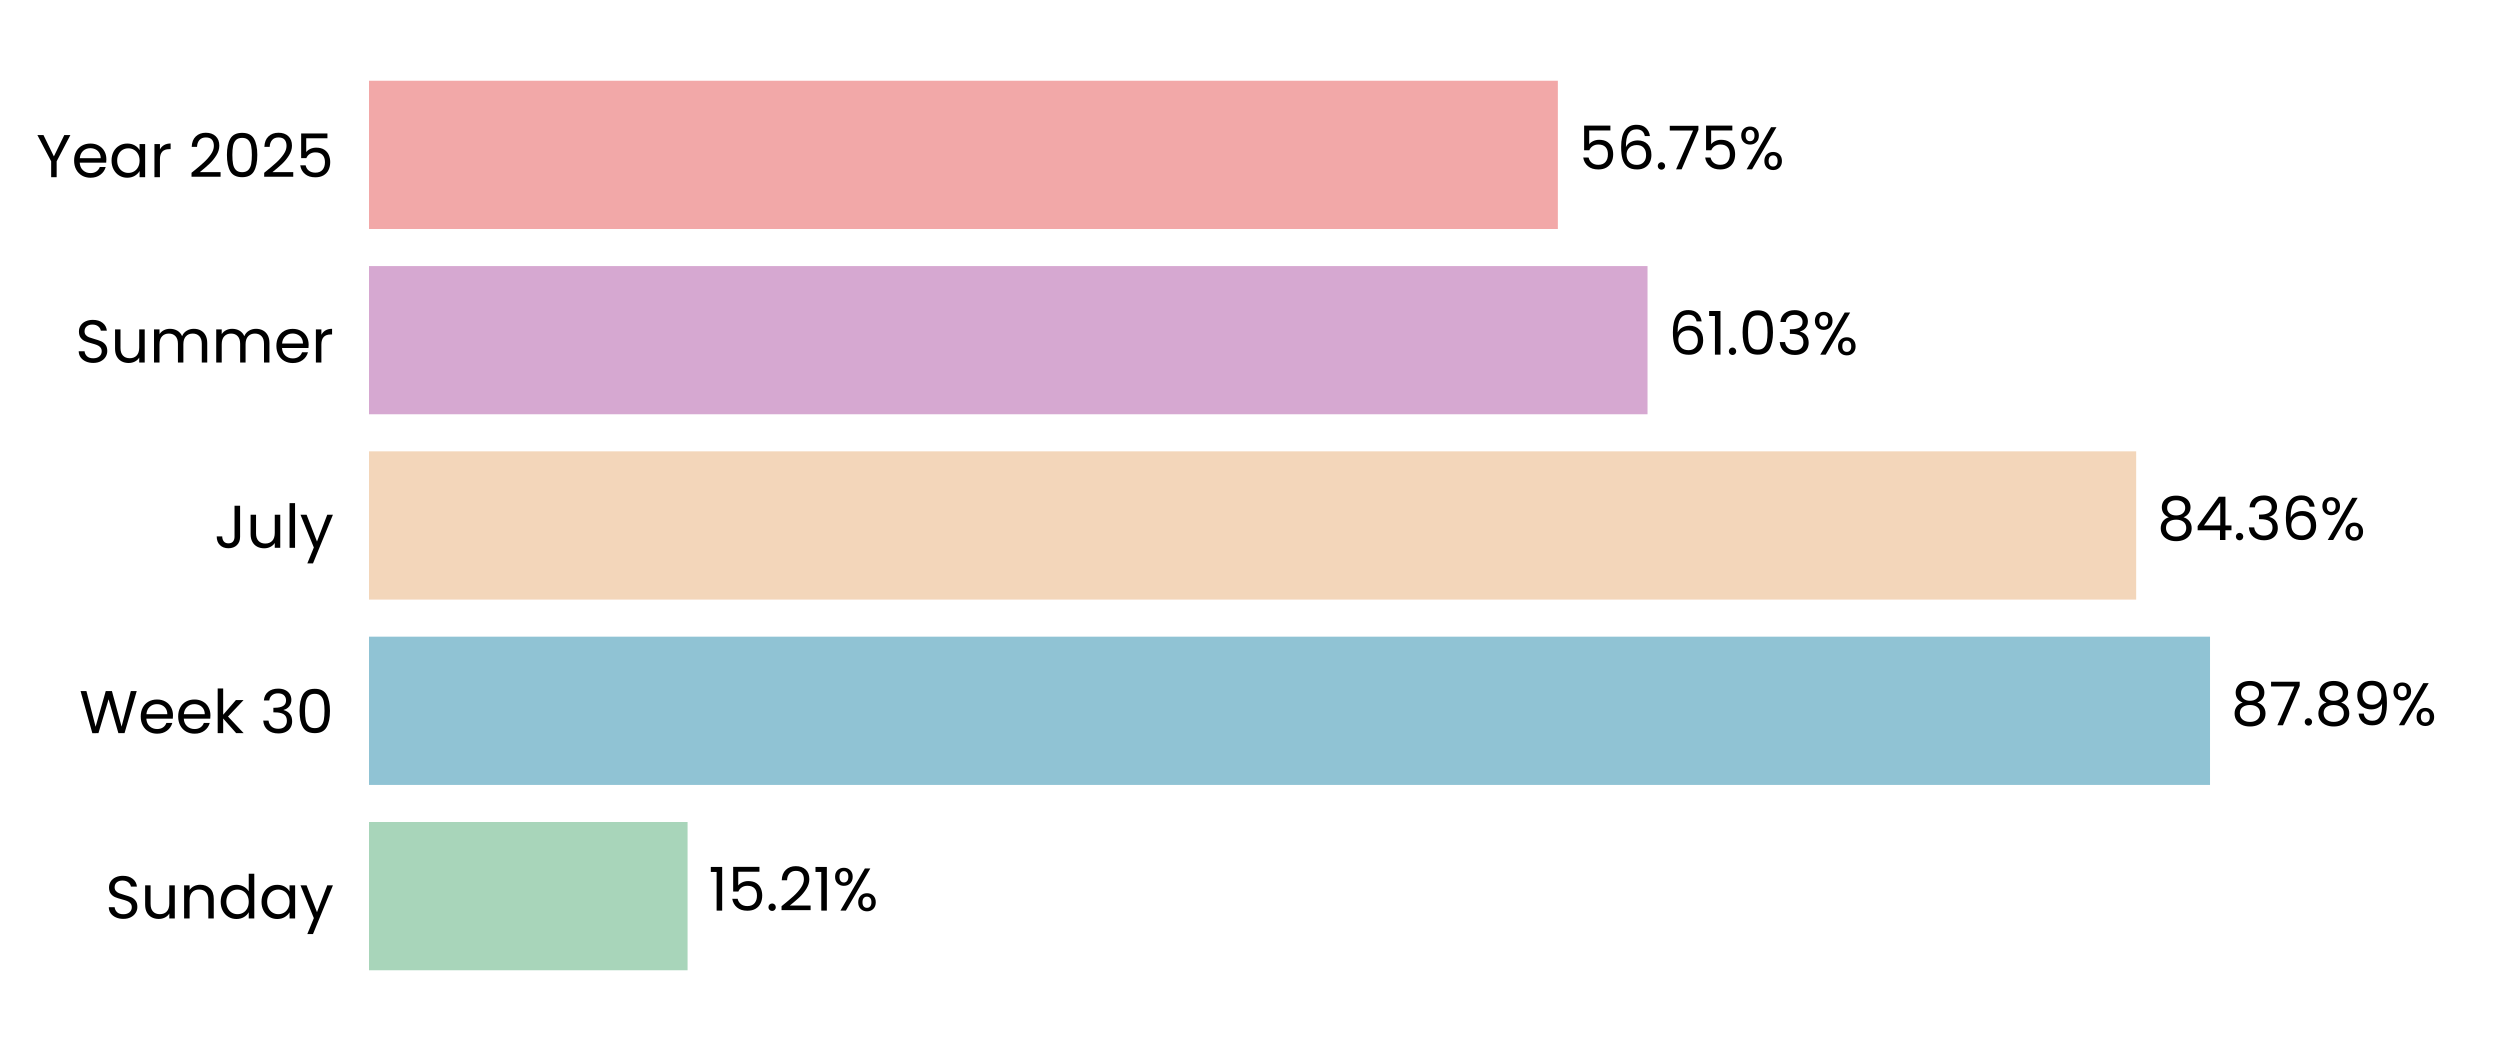
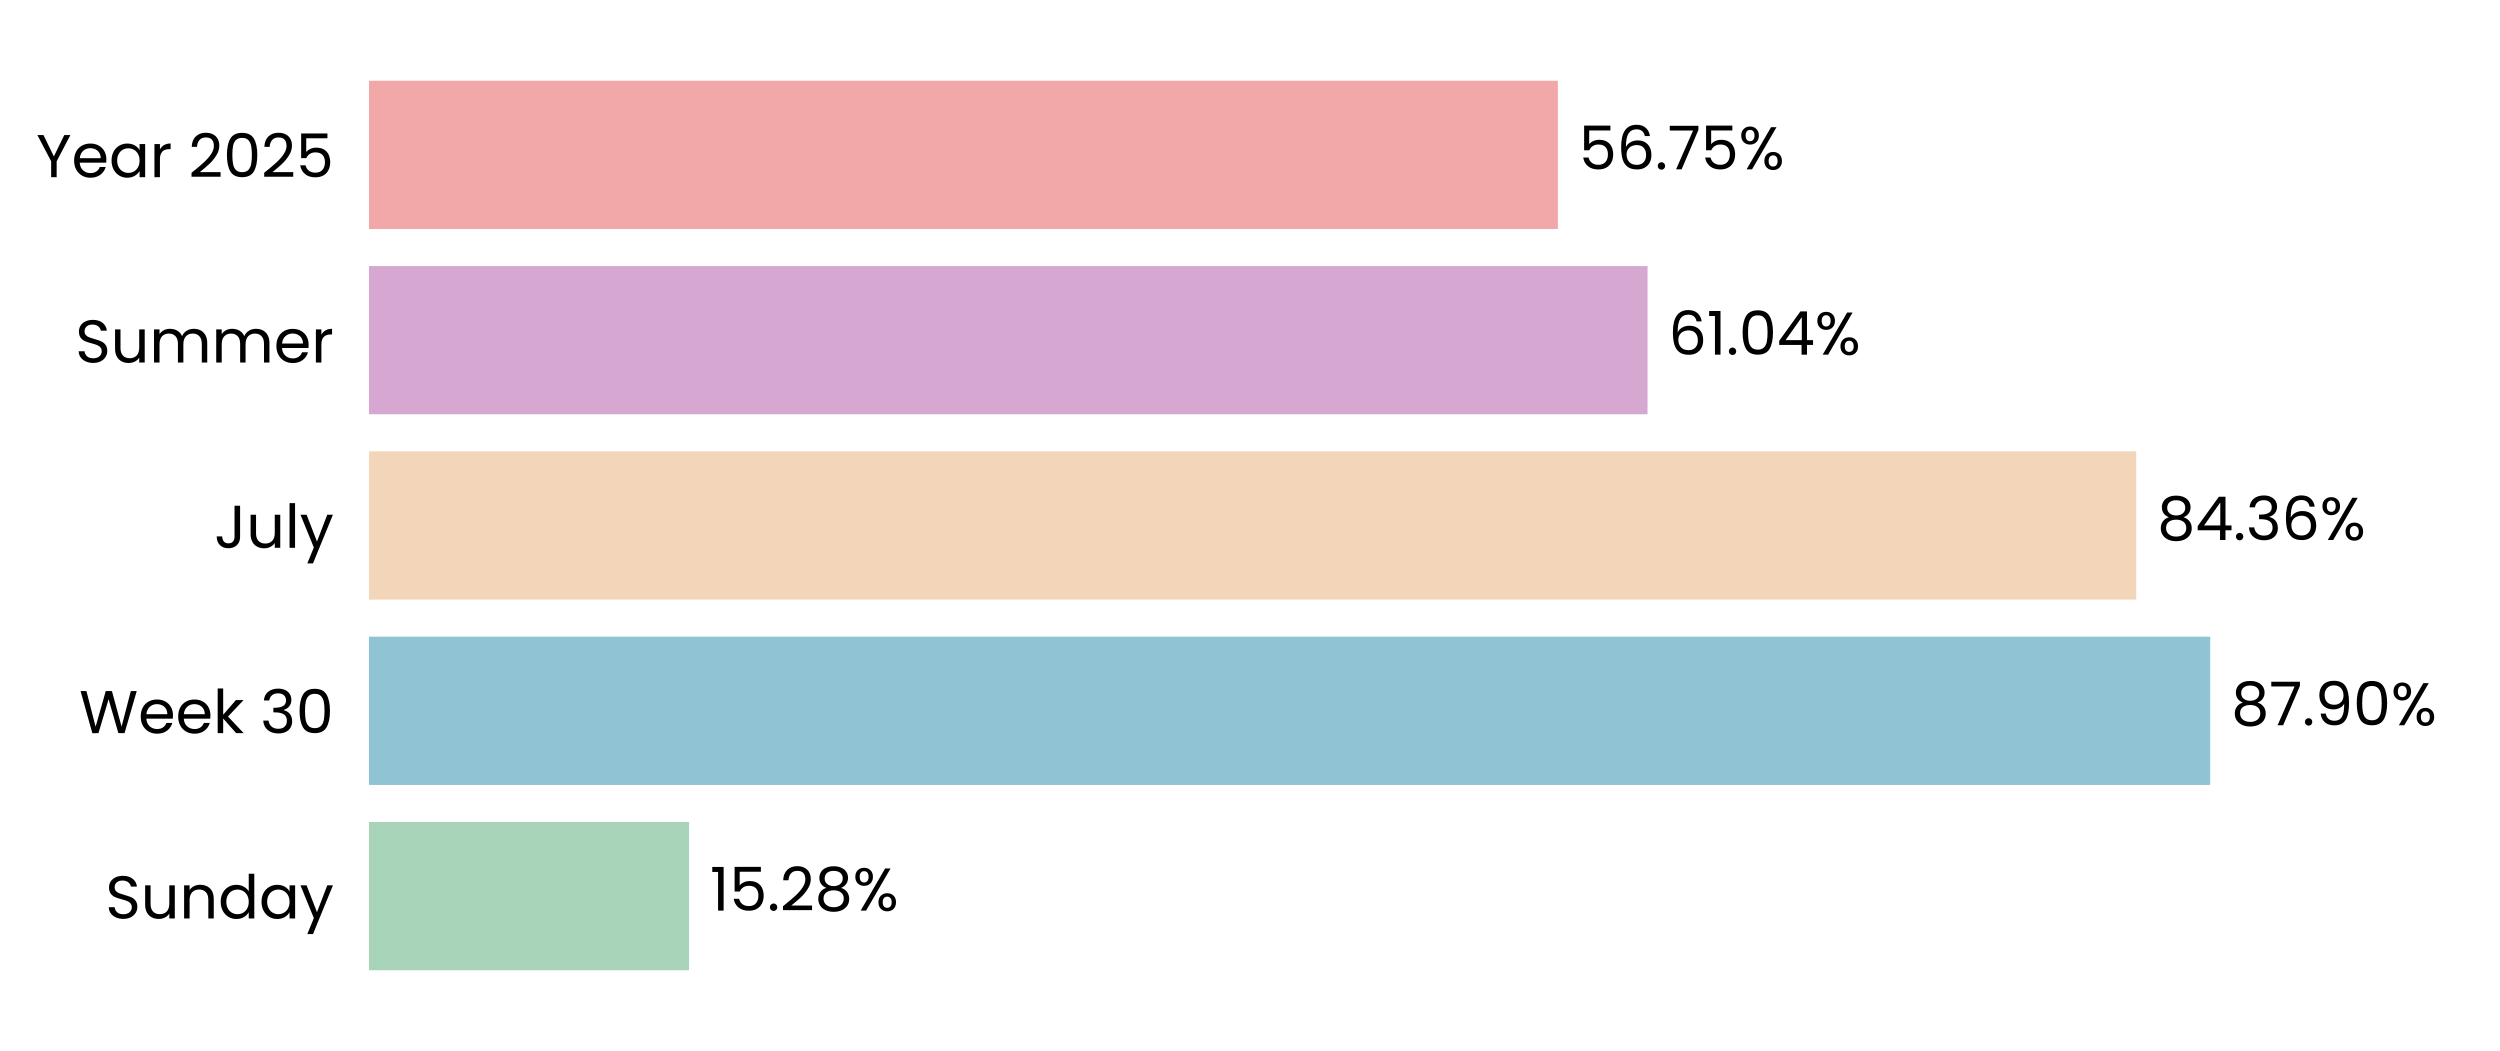
<svg xmlns="http://www.w3.org/2000/svg" xmlns:xlink="http://www.w3.org/1999/xlink" width="496.691pt" height="208.8pt" viewBox="0 0 496.691 208.8" version="1.1">
  <defs>
    <style type="text/css">*{stroke-linejoin: round; stroke-linecap: butt}</style>
  </defs>
  <g id="figure_1">
    <g id="patch_1">
      <path d="M 0 208.8  L 496.691 208.8  L 496.691 0  L 0 0  L 0 208.8  z " style="fill: none" />
    </g>
    <g id="axes_1">
      <g id="patch_2">
        <path d="M 73.311 201.6  L 489.491 201.6  L 489.491 7.2  L 73.311 7.2  L 73.311 201.6  z " style="fill: none" />
      </g>
      <g id="patch_3">
-         <path d="M 73.311 192.764  L 136.605 192.764  L 136.605 163.309  L 73.311 163.309  z " clip-path="url(#p65fbd3780c)" style="fill: #a8d5ba" />
+         <path d="M 73.311 192.764  L 136.894 192.764  L 136.894 163.309  L 73.311 163.309  z " clip-path="url(#pf4900ed316)" style="fill: #a8d5ba" />
      </g>
      <g id="patch_4">
-         <path d="M 73.311 155.945  L 439.079 155.945  L 439.079 126.491  L 73.311 126.491  z " clip-path="url(#p65fbd3780c)" style="fill: #90c3d4" />
+         <path d="M 73.311 155.945  L 439.12 155.945  L 439.12 126.491  L 73.311 126.491  z " clip-path="url(#pf4900ed316)" style="fill: #90c3d4" />
      </g>
      <g id="patch_5">
-         <path d="M 73.311 119.127  L 424.407 119.127  L 424.407 89.673  L 73.311 89.673  z " clip-path="url(#p65fbd3780c)" style="fill: #f3d6ba" />
+         <path d="M 73.311 119.127  L 424.417 119.127  L 424.417 89.673  L 73.311 89.673  z " clip-path="url(#pf4900ed316)" style="fill: #f3d6ba" />
      </g>
      <g id="patch_6">
-         <path d="M 73.311 82.309  L 327.326 82.309  L 327.326 52.855  L 73.311 52.855  z " clip-path="url(#p65fbd3780c)" style="fill: #d6a8d1" />
+         <path d="M 73.311 82.309  L 327.329 82.309  L 327.329 52.855  L 73.311 52.855  z " clip-path="url(#pf4900ed316)" style="fill: #d6a8d1" />
      </g>
      <g id="patch_7">
-         <path d="M 73.311 45.491  L 309.51 45.491  L 309.51 16.036  L 73.311 16.036  z " clip-path="url(#p65fbd3780c)" style="fill: #f2a8a8" />
+         <path d="M 73.311 45.491  L 309.511 45.491  L 309.511 16.036  L 73.311 16.036  z " clip-path="url(#pf4900ed316)" style="fill: #f2a8a8" />
      </g>
      <g id="matplotlib.axis_1">
        <g id="ytick_1">
          <g id="text_1">
            <g transform="translate(20.92875 182.4764) scale(0.12 -0.12)">
              <defs>
                <path id="Poppins-Regular-53" d="M 1907 -45  Q 1466 -45 1117 112  Q 768 269 569 547  Q 371 826 365 1190  L 986 1190  Q 1018 877 1245 662  Q 1472 448 1907 448  Q 2323 448 2563 656  Q 2803 864 2803 1190  Q 2803 1446 2662 1606  Q 2522 1766 2310 1849  Q 2099 1933 1741 2029  Q 1299 2144 1033 2259  Q 768 2374 579 2620  Q 390 2867 390 3283  Q 390 3648 576 3929  Q 762 4211 1098 4364  Q 1434 4518 1869 4518  Q 2496 4518 2896 4204  Q 3296 3891 3347 3373  L 2707 3373  Q 2675 3629 2438 3824  Q 2202 4019 1811 4019  Q 1446 4019 1216 3830  Q 986 3642 986 3302  Q 986 3059 1123 2905  Q 1261 2752 1462 2672  Q 1664 2592 2029 2490  Q 2470 2368 2739 2249  Q 3008 2131 3200 1884  Q 3392 1638 3392 1216  Q 3392 890 3219 602  Q 3046 314 2707 134  Q 2368 -45 1907 -45  z " transform="scale(0.015625)" />
                <path id="Poppins-Regular-75" d="M 3603 3507  L 3603 0  L 3021 0  L 3021 518  Q 2854 250 2556 99  Q 2259 -51 1901 -51  Q 1491 -51 1164 118  Q 838 288 649 627  Q 461 966 461 1453  L 461 3507  L 1037 3507  L 1037 1530  Q 1037 1011 1299 732  Q 1562 454 2016 454  Q 2483 454 2752 742  Q 3021 1030 3021 1581  L 3021 3507  L 3603 3507  z " transform="scale(0.015625)" />
                <path id="Poppins-Regular-6e" d="M 2202 3571  Q 2842 3571 3238 3184  Q 3635 2797 3635 2067  L 3635 0  L 3059 0  L 3059 1984  Q 3059 2509 2796 2787  Q 2534 3066 2080 3066  Q 1619 3066 1347 2778  Q 1075 2490 1075 1939  L 1075 0  L 493 0  L 493 3507  L 1075 3507  L 1075 3008  Q 1248 3277 1545 3424  Q 1843 3571 2202 3571  z " transform="scale(0.015625)" />
                <path id="Poppins-Regular-64" d="M 275 1766  Q 275 2304 492 2710  Q 710 3117 1091 3341  Q 1472 3565 1946 3565  Q 2355 3565 2707 3376  Q 3059 3187 3245 2880  L 3245 4736  L 3834 4736  L 3834 0  L 3245 0  L 3245 659  Q 3072 346 2733 144  Q 2394 -58 1939 -58  Q 1472 -58 1091 172  Q 710 403 492 819  Q 275 1235 275 1766  z M 3245 1760  Q 3245 2157 3085 2451  Q 2925 2746 2653 2902  Q 2381 3059 2054 3059  Q 1728 3059 1459 2905  Q 1190 2752 1030 2457  Q 870 2163 870 1766  Q 870 1363 1030 1065  Q 1190 768 1459 611  Q 1728 454 2054 454  Q 2381 454 2653 611  Q 2925 768 3085 1065  Q 3245 1363 3245 1760  z " transform="scale(0.015625)" />
                <path id="Poppins-Regular-61" d="M 275 1766  Q 275 2304 492 2710  Q 710 3117 1091 3341  Q 1472 3565 1939 3565  Q 2400 3565 2739 3366  Q 3078 3168 3245 2867  L 3245 3507  L 3834 3507  L 3834 0  L 3245 0  L 3245 653  Q 3072 346 2729 144  Q 2387 -58 1933 -58  Q 1466 -58 1088 172  Q 710 403 492 819  Q 275 1235 275 1766  z M 3245 1760  Q 3245 2157 3085 2451  Q 2925 2746 2653 2902  Q 2381 3059 2054 3059  Q 1728 3059 1459 2905  Q 1190 2752 1030 2457  Q 870 2163 870 1766  Q 870 1363 1030 1065  Q 1190 768 1459 611  Q 1728 454 2054 454  Q 2381 454 2653 611  Q 2925 768 3085 1065  Q 3245 1363 3245 1760  z " transform="scale(0.015625)" />
                <path id="Poppins-Regular-79" d="M 3514 3507  L 1402 -1651  L 800 -1651  L 1491 38  L 77 3507  L 723 3507  L 1824 666  L 2912 3507  L 3514 3507  z " transform="scale(0.015625)" />
              </defs>
              <use xlink:href="#Poppins-Regular-53" />
              <use xlink:href="#Poppins-Regular-75" transform="translate(58.7 0)" />
              <use xlink:href="#Poppins-Regular-6e" transform="translate(122.7 0)" />
              <use xlink:href="#Poppins-Regular-64" transform="translate(186.7 0)" />
              <use xlink:href="#Poppins-Regular-61" transform="translate(254.3 0)" />
              <use xlink:href="#Poppins-Regular-79" transform="translate(321.8999 0)" />
            </g>
          </g>
        </g>
        <g id="ytick_2">
          <g id="text_2">
            <g transform="translate(15.73125 145.6582) scale(0.12 -0.12)">
              <defs>
                <path id="Poppins-Regular-57" d="M 6099 4461  L 4806 0  L 4154 0  L 3117 3590  L 2042 0  L 1395 -6  L 147 4461  L 768 4461  L 1741 678  L 2816 4461  L 3469 4461  L 4493 691  L 5472 4461  L 6099 4461  z " transform="scale(0.015625)" />
                <path id="Poppins-Regular-65" d="M 3693 1888  Q 3693 1722 3674 1536  L 870 1536  Q 902 1018 1225 726  Q 1549 435 2010 435  Q 2387 435 2640 611  Q 2893 787 2995 1082  L 3622 1082  Q 3482 576 3059 259  Q 2637 -58 2010 -58  Q 1510 -58 1116 166  Q 723 390 499 803  Q 275 1216 275 1760  Q 275 2304 492 2713  Q 710 3123 1104 3344  Q 1498 3565 2010 3565  Q 2509 3565 2893 3347  Q 3277 3130 3485 2749  Q 3693 2368 3693 1888  z M 3091 2010  Q 3091 2342 2944 2582  Q 2797 2822 2544 2947  Q 2291 3072 1984 3072  Q 1542 3072 1232 2790  Q 922 2509 877 2010  L 3091 2010  z " transform="scale(0.015625)" />
                <path id="Poppins-Regular-6b" d="M 2451 0  L 1075 1549  L 1075 0  L 493 0  L 493 4736  L 1075 4736  L 1075 1952  L 2426 3507  L 3238 3507  L 1587 1760  L 3245 0  L 2451 0  z " transform="scale(0.015625)" />
                <path id="Poppins-Regular-20" transform="scale(0.015625)" />
                <path id="Poppins-Regular-33" d="M 384 3462  Q 429 4051 838 4384  Q 1248 4717 1901 4717  Q 2336 4717 2653 4560  Q 2970 4403 3133 4134  Q 3296 3866 3296 3526  Q 3296 3130 3069 2842  Q 2842 2554 2477 2470  L 2477 2438  Q 2893 2336 3136 2035  Q 3379 1734 3379 1248  Q 3379 883 3212 592  Q 3046 301 2713 134  Q 2381 -32 1914 -32  Q 1235 -32 800 323  Q 365 678 314 1331  L 877 1331  Q 922 947 1190 704  Q 1459 461 1907 461  Q 2355 461 2588 694  Q 2822 928 2822 1299  Q 2822 1779 2502 1990  Q 2182 2202 1536 2202  L 1389 2202  L 1389 2688  L 1542 2688  Q 2131 2694 2432 2883  Q 2733 3072 2733 3469  Q 2733 3808 2512 4013  Q 2291 4218 1882 4218  Q 1485 4218 1241 4013  Q 998 3808 954 3462  L 384 3462  z " transform="scale(0.015625)" />
                <path id="Poppins-Regular-30" d="M 397 2362  Q 397 3462 755 4080  Q 1114 4698 2010 4698  Q 2899 4698 3257 4080  Q 3616 3462 3616 2362  Q 3616 1242 3257 621  Q 2899 0 2010 0  Q 1114 0 755 621  Q 397 1242 397 2362  z M 3040 2362  Q 3040 2918 2966 3305  Q 2893 3693 2665 3929  Q 2438 4166 2010 4166  Q 1574 4166 1347 3929  Q 1120 3693 1046 3305  Q 973 2918 973 2362  Q 973 1786 1046 1395  Q 1120 1005 1347 768  Q 1574 531 2010 531  Q 2438 531 2665 768  Q 2893 1005 2966 1395  Q 3040 1786 3040 2362  z " transform="scale(0.015625)" />
              </defs>
              <use xlink:href="#Poppins-Regular-57" />
              <use xlink:href="#Poppins-Regular-65" transform="translate(97.59999 0)" />
              <use xlink:href="#Poppins-Regular-65" transform="translate(159.6 0)" />
              <use xlink:href="#Poppins-Regular-6b" transform="translate(221.6 0)" />
              <use xlink:href="#Poppins-Regular-20" transform="translate(273.0999 0)" />
              <use xlink:href="#Poppins-Regular-33" transform="translate(299.7999 0)" />
              <use xlink:href="#Poppins-Regular-30" transform="translate(358.6999 0)" />
            </g>
          </g>
        </g>
        <g id="ytick_3">
          <g id="text_3">
            <g transform="translate(42.56437 108.84) scale(0.12 -0.12)">
              <defs>
                <path id="Poppins-Regular-4a" d="M 2739 4461  L 2739 1165  Q 2739 614 2400 284  Q 2061 -45 1504 -45  Q 941 -45 601 291  Q 262 627 262 1210  L 845 1210  Q 851 883 1014 678  Q 1178 474 1504 474  Q 1830 474 1990 669  Q 2150 864 2150 1165  L 2150 4461  L 2739 4461  z " transform="scale(0.015625)" />
                <path id="Poppins-Regular-6c" d="M 1075 4736  L 1075 0  L 493 0  L 493 4736  L 1075 4736  z " transform="scale(0.015625)" />
              </defs>
              <use xlink:href="#Poppins-Regular-4a" />
              <use xlink:href="#Poppins-Regular-75" transform="translate(52.99999 0)" />
              <use xlink:href="#Poppins-Regular-6c" transform="translate(117 0)" />
              <use xlink:href="#Poppins-Regular-79" transform="translate(141.6 0)" />
            </g>
          </g>
        </g>
        <g id="ytick_4">
          <g id="text_4">
            <g transform="translate(14.95125 72.02182) scale(0.12 -0.12)">
              <defs>
                <path id="Poppins-Regular-6d" d="M 4710 3571  Q 5120 3571 5440 3401  Q 5760 3232 5945 2893  Q 6131 2554 6131 2067  L 6131 0  L 5555 0  L 5555 1984  Q 5555 2509 5296 2787  Q 5037 3066 4595 3066  Q 4141 3066 3872 2774  Q 3603 2483 3603 1933  L 3603 0  L 3027 0  L 3027 1984  Q 3027 2509 2768 2787  Q 2509 3066 2067 3066  Q 1613 3066 1344 2774  Q 1075 2483 1075 1933  L 1075 0  L 493 0  L 493 3507  L 1075 3507  L 1075 3002  Q 1248 3277 1539 3424  Q 1830 3571 2182 3571  Q 2624 3571 2963 3372  Q 3302 3174 3469 2790  Q 3616 3162 3955 3366  Q 4294 3571 4710 3571  z " transform="scale(0.015625)" />
                <path id="Poppins-Regular-72" d="M 1075 2938  Q 1229 3238 1513 3404  Q 1798 3571 2208 3571  L 2208 2970  L 2054 2970  Q 1075 2970 1075 1907  L 1075 0  L 493 0  L 493 3507  L 1075 3507  L 1075 2938  z " transform="scale(0.015625)" />
              </defs>
              <use xlink:href="#Poppins-Regular-53" />
              <use xlink:href="#Poppins-Regular-75" transform="translate(58.7 0)" />
              <use xlink:href="#Poppins-Regular-6d" transform="translate(122.7 0)" />
              <use xlink:href="#Poppins-Regular-6d" transform="translate(225.7 0)" />
              <use xlink:href="#Poppins-Regular-65" transform="translate(328.7 0)" />
              <use xlink:href="#Poppins-Regular-72" transform="translate(390.6999 0)" />
            </g>
          </g>
        </g>
        <g id="ytick_5">
          <g id="text_5">
            <g transform="translate(7.2 35.20364) scale(0.12 -0.12)">
              <defs>
                <path id="Poppins-Regular-59" d="M 3616 4461  L 2163 1683  L 2163 0  L 1581 0  L 1581 1683  L 122 4461  L 768 4461  L 1869 2202  L 2970 4461  L 3616 4461  z " transform="scale(0.015625)" />
                <path id="Poppins-Regular-32" d="M 326 467  Q 1139 1120 1600 1539  Q 2061 1958 2377 2416  Q 2694 2874 2694 3315  Q 2694 3731 2492 3971  Q 2291 4211 1843 4211  Q 1408 4211 1168 3939  Q 928 3667 909 3213  L 346 3213  Q 371 3930 780 4320  Q 1190 4710 1837 4710  Q 2496 4710 2883 4345  Q 3270 3981 3270 3341  Q 3270 2810 2953 2307  Q 2637 1805 2233 1424  Q 1830 1043 1203 538  L 3405 538  L 3405 51  L 326 51  L 326 467  z " transform="scale(0.015625)" />
                <path id="Poppins-Regular-35" d="M 3347 4122  L 1101 4122  L 1101 2662  Q 1248 2867 1536 2998  Q 1824 3130 2157 3130  Q 2688 3130 3021 2909  Q 3354 2688 3498 2339  Q 3642 1990 3642 1600  Q 3642 1139 3469 774  Q 3296 410 2941 198  Q 2586 -13 2061 -13  Q 1389 -13 973 332  Q 557 678 467 1254  L 1037 1254  Q 1120 890 1389 685  Q 1658 480 2067 480  Q 2573 480 2829 784  Q 3085 1088 3085 1587  Q 3085 2086 2829 2358  Q 2573 2630 2074 2630  Q 1734 2630 1481 2467  Q 1229 2304 1114 2022  L 563 2022  L 563 4634  L 3347 4634  L 3347 4122  z " transform="scale(0.015625)" />
              </defs>
              <use xlink:href="#Poppins-Regular-59" />
              <use xlink:href="#Poppins-Regular-65" transform="translate(58.39999 0)" />
              <use xlink:href="#Poppins-Regular-61" transform="translate(120.4 0)" />
              <use xlink:href="#Poppins-Regular-72" transform="translate(188 0)" />
              <use xlink:href="#Poppins-Regular-20" transform="translate(225.3 0)" />
              <use xlink:href="#Poppins-Regular-32" transform="translate(252 0)" />
              <use xlink:href="#Poppins-Regular-30" transform="translate(309.4999 0)" />
              <use xlink:href="#Poppins-Regular-32" transform="translate(372.2999 0)" />
              <use xlink:href="#Poppins-Regular-35" transform="translate(429.7999 0)" />
            </g>
          </g>
        </g>
      </g>
      <g id="text_6">
-         <g transform="translate(140.7671 180.9164) scale(0.12 -0.12)">
+         <g transform="translate(141.0561 180.9164) scale(0.12 -0.12)">
          <defs>
            <path id="Poppins-Regular-31" d="M 243 4096  L 243 4627  L 1446 4627  L 1446 0  L 858 0  L 858 4096  L 243 4096  z " transform="scale(0.015625)" />
            <path id="Poppins-Regular-2e" d="M 678 -38  Q 512 -38 397 77  Q 282 192 282 358  Q 282 525 397 640  Q 512 755 678 755  Q 838 755 950 640  Q 1062 525 1062 358  Q 1062 192 950 77  Q 838 -38 678 -38  z " transform="scale(0.015625)" />
+             <path id="Poppins-Regular-38" d="M 1242 2406  Q 883 2547 691 2816  Q 499 3085 499 3469  Q 499 3814 672 4092  Q 845 4371 1187 4534  Q 1530 4698 2016 4698  Q 2502 4698 2844 4534  Q 3187 4371 3363 4092  Q 3539 3814 3539 3469  Q 3539 3098 3340 2819  Q 3142 2541 2797 2406  Q 3194 2285 3427 1981  Q 3661 1677 3661 1248  Q 3661 832 3456 521  Q 3251 211 2876 41  Q 2502 -128 2016 -128  Q 1530 -128 1162 41  Q 794 211 589 521  Q 384 832 384 1248  Q 384 1677 614 1984  Q 845 2291 1242 2406  z M 2976 3398  Q 2976 3789 2720 4000  Q 2464 4211 2016 4211  Q 1574 4211 1318 4000  Q 1062 3789 1062 3392  Q 1062 3034 1328 2816  Q 1594 2598 2016 2598  Q 2445 2598 2710 2819  Q 2976 3040 2976 3398  z M 2016 2150  Q 1542 2150 1241 1929  Q 941 1709 941 1267  Q 941 858 1232 608  Q 1523 358 2016 358  Q 2509 358 2797 608  Q 3085 858 3085 1267  Q 3085 1696 2790 1923  Q 2496 2150 2016 2150  z " transform="scale(0.015625)" />
            <path id="Poppins-Regular-25" d="M 269 3584  Q 269 4019 531 4278  Q 794 4538 1203 4538  Q 1613 4538 1875 4278  Q 2138 4019 2138 3584  Q 2138 3142 1875 2883  Q 1613 2624 1203 2624  Q 794 2624 531 2883  Q 269 3142 269 3584  z M 4006 4467  L 1414 0  L 838 0  L 3430 4467  L 4006 4467  z M 1203 4179  Q 986 4179 861 4028  Q 736 3878 736 3584  Q 736 3290 861 3136  Q 986 2982 1203 2982  Q 1421 2982 1549 3139  Q 1677 3296 1677 3584  Q 1677 3878 1549 4028  Q 1421 4179 1203 4179  z M 2720 883  Q 2720 1325 2982 1584  Q 3245 1843 3654 1843  Q 4064 1843 4323 1584  Q 4582 1325 4582 883  Q 4582 448 4323 185  Q 4064 -77 3654 -77  Q 3245 -77 2982 182  Q 2720 442 2720 883  z M 3648 1478  Q 3430 1478 3302 1328  Q 3174 1178 3174 883  Q 3174 595 3302 444  Q 3430 294 3648 294  Q 3866 294 3994 444  Q 4122 595 4122 883  Q 4122 1178 3994 1328  Q 3866 1478 3648 1478  z " transform="scale(0.015625)" />
          </defs>
          <use xlink:href="#Poppins-Regular-31" />
          <use xlink:href="#Poppins-Regular-35" transform="translate(31.99998 0)" />
          <use xlink:href="#Poppins-Regular-2e" transform="translate(94.79997 0)" />
          <use xlink:href="#Poppins-Regular-32" transform="translate(115.8 0)" />
-           <use xlink:href="#Poppins-Regular-31" transform="translate(173.2999 0)" />
-           <use xlink:href="#Poppins-Regular-25" transform="translate(205.2999 0)" />
+           <use xlink:href="#Poppins-Regular-38" transform="translate(173.2999 0)" />
+           <use xlink:href="#Poppins-Regular-25" transform="translate(236.3999 0)" />
        </g>
      </g>
      <g id="text_7">
-         <g transform="translate(443.2408 144.0982) scale(0.12 -0.12)">
+         <g transform="translate(443.2821 144.0982) scale(0.12 -0.12)">
          <defs>
-             <path id="Poppins-Regular-38" d="M 1242 2406  Q 883 2547 691 2816  Q 499 3085 499 3469  Q 499 3814 672 4092  Q 845 4371 1187 4534  Q 1530 4698 2016 4698  Q 2502 4698 2844 4534  Q 3187 4371 3363 4092  Q 3539 3814 3539 3469  Q 3539 3098 3340 2819  Q 3142 2541 2797 2406  Q 3194 2285 3427 1981  Q 3661 1677 3661 1248  Q 3661 832 3456 521  Q 3251 211 2876 41  Q 2502 -128 2016 -128  Q 1530 -128 1162 41  Q 794 211 589 521  Q 384 832 384 1248  Q 384 1677 614 1984  Q 845 2291 1242 2406  z M 2976 3398  Q 2976 3789 2720 4000  Q 2464 4211 2016 4211  Q 1574 4211 1318 4000  Q 1062 3789 1062 3392  Q 1062 3034 1328 2816  Q 1594 2598 2016 2598  Q 2445 2598 2710 2819  Q 2976 3040 2976 3398  z M 2016 2150  Q 1542 2150 1241 1929  Q 941 1709 941 1267  Q 941 858 1232 608  Q 1523 358 2016 358  Q 2509 358 2797 608  Q 3085 858 3085 1267  Q 3085 1696 2790 1923  Q 2496 2150 2016 2150  z " transform="scale(0.015625)" />
            <path id="Poppins-Regular-37" d="M 3245 4173  L 1466 0  L 877 0  L 2682 4115  L 211 4115  L 211 4614  L 3245 4614  L 3245 4173  z " transform="scale(0.015625)" />
            <path id="Poppins-Regular-39" d="M 1146 1242  Q 1210 877 1443 678  Q 1677 480 2074 480  Q 2605 480 2857 896  Q 3110 1312 3098 2298  Q 2963 2010 2649 1846  Q 2336 1683 1952 1683  Q 1523 1683 1187 1859  Q 851 2035 659 2374  Q 467 2714 467 3194  Q 467 3878 864 4297  Q 1261 4717 1990 4717  Q 2886 4717 3248 4134  Q 3610 3552 3610 2400  Q 3610 1594 3466 1069  Q 3322 544 2979 269  Q 2637 -6 2042 -6  Q 1389 -6 1024 346  Q 659 698 608 1242  L 1146 1242  z M 2048 2176  Q 2477 2176 2752 2441  Q 3027 2707 3027 3162  Q 3027 3642 2758 3936  Q 2490 4230 2003 4230  Q 1555 4230 1289 3948  Q 1024 3667 1024 3206  Q 1024 2739 1286 2457  Q 1549 2176 2048 2176  z " transform="scale(0.015625)" />
          </defs>
          <use xlink:href="#Poppins-Regular-38" />
          <use xlink:href="#Poppins-Regular-37" transform="translate(63.09999 0)" />
          <use xlink:href="#Poppins-Regular-2e" transform="translate(117.7 0)" />
-           <use xlink:href="#Poppins-Regular-38" transform="translate(138.7 0)" />
-           <use xlink:href="#Poppins-Regular-39" transform="translate(201.8 0)" />
-           <use xlink:href="#Poppins-Regular-25" transform="translate(264.7999 0)" />
+           <use xlink:href="#Poppins-Regular-39" transform="translate(138.7 0)" />
+           <use xlink:href="#Poppins-Regular-30" transform="translate(201.7 0)" />
+           <use xlink:href="#Poppins-Regular-25" transform="translate(264.4999 0)" />
        </g>
      </g>
      <g id="text_8">
-         <g transform="translate(428.569 107.28) scale(0.12 -0.12)">
+         <g transform="translate(428.5783 107.28) scale(0.12 -0.12)">
          <defs>
            <path id="Poppins-Regular-34" d="M 256 1030  L 256 1472  L 2502 4582  L 3200 4582  L 3200 1536  L 3840 1536  L 3840 1030  L 3200 1030  L 3200 0  L 2624 0  L 2624 1030  L 256 1030  z M 2650 3974  L 928 1536  L 2650 1536  L 2650 3974  z " transform="scale(0.015625)" />
            <path id="Poppins-Regular-36" d="M 2976 3526  Q 2835 4237 2099 4237  Q 1530 4237 1248 3798  Q 966 3360 973 2355  Q 1120 2688 1462 2877  Q 1805 3066 2227 3066  Q 2886 3066 3280 2656  Q 3674 2246 3674 1523  Q 3674 1088 3504 742  Q 3334 397 2992 192  Q 2650 -13 2163 -13  Q 1504 -13 1133 281  Q 762 576 614 1094  Q 467 1613 467 2374  Q 467 4723 2106 4723  Q 2733 4723 3091 4384  Q 3450 4045 3514 3526  L 2976 3526  z M 2106 2573  Q 1830 2573 1587 2461  Q 1344 2349 1193 2121  Q 1043 1894 1043 1568  Q 1043 1082 1324 778  Q 1606 474 2131 474  Q 2579 474 2844 752  Q 3110 1030 3110 1504  Q 3110 2003 2854 2288  Q 2598 2573 2106 2573  z " transform="scale(0.015625)" />
          </defs>
          <use xlink:href="#Poppins-Regular-38" />
          <use xlink:href="#Poppins-Regular-34" transform="translate(63.09999 0)" />
          <use xlink:href="#Poppins-Regular-2e" transform="translate(126 0)" />
          <use xlink:href="#Poppins-Regular-33" transform="translate(147 0)" />
          <use xlink:href="#Poppins-Regular-36" transform="translate(205.9 0)" />
          <use xlink:href="#Poppins-Regular-25" transform="translate(269.3999 0)" />
        </g>
      </g>
      <g id="text_9">
-         <g transform="translate(331.488 70.46182) scale(0.12 -0.12)">
+         <g transform="translate(331.4911 70.46182) scale(0.12 -0.12)">
          <use xlink:href="#Poppins-Regular-36" />
          <use xlink:href="#Poppins-Regular-31" transform="translate(63.49999 0)" />
          <use xlink:href="#Poppins-Regular-2e" transform="translate(95.49997 0)" />
          <use xlink:href="#Poppins-Regular-30" transform="translate(116.5 0)" />
-           <use xlink:href="#Poppins-Regular-33" transform="translate(179.2999 0)" />
-           <use xlink:href="#Poppins-Regular-25" transform="translate(238.1999 0)" />
+           <use xlink:href="#Poppins-Regular-34" transform="translate(179.2999 0)" />
+           <use xlink:href="#Poppins-Regular-25" transform="translate(242.1999 0)" />
        </g>
      </g>
      <g id="text_10">
-         <g transform="translate(313.6718 33.64364) scale(0.12 -0.12)">
+         <g transform="translate(313.6726 33.64364) scale(0.12 -0.12)">
          <use xlink:href="#Poppins-Regular-35" />
          <use xlink:href="#Poppins-Regular-36" transform="translate(62.79999 0)" />
          <use xlink:href="#Poppins-Regular-2e" transform="translate(126.3 0)" />
          <use xlink:href="#Poppins-Regular-37" transform="translate(147.3 0)" />
          <use xlink:href="#Poppins-Regular-35" transform="translate(201.8999 0)" />
          <use xlink:href="#Poppins-Regular-25" transform="translate(264.6999 0)" />
        </g>
      </g>
    </g>
  </g>
  <defs>
-     <clipPath id="p65fbd3780c">
+     <clipPath id="pf4900ed316">
      <rect x="73.311" y="7.2" width="416.18" height="194.4" />
    </clipPath>
  </defs>
</svg>
